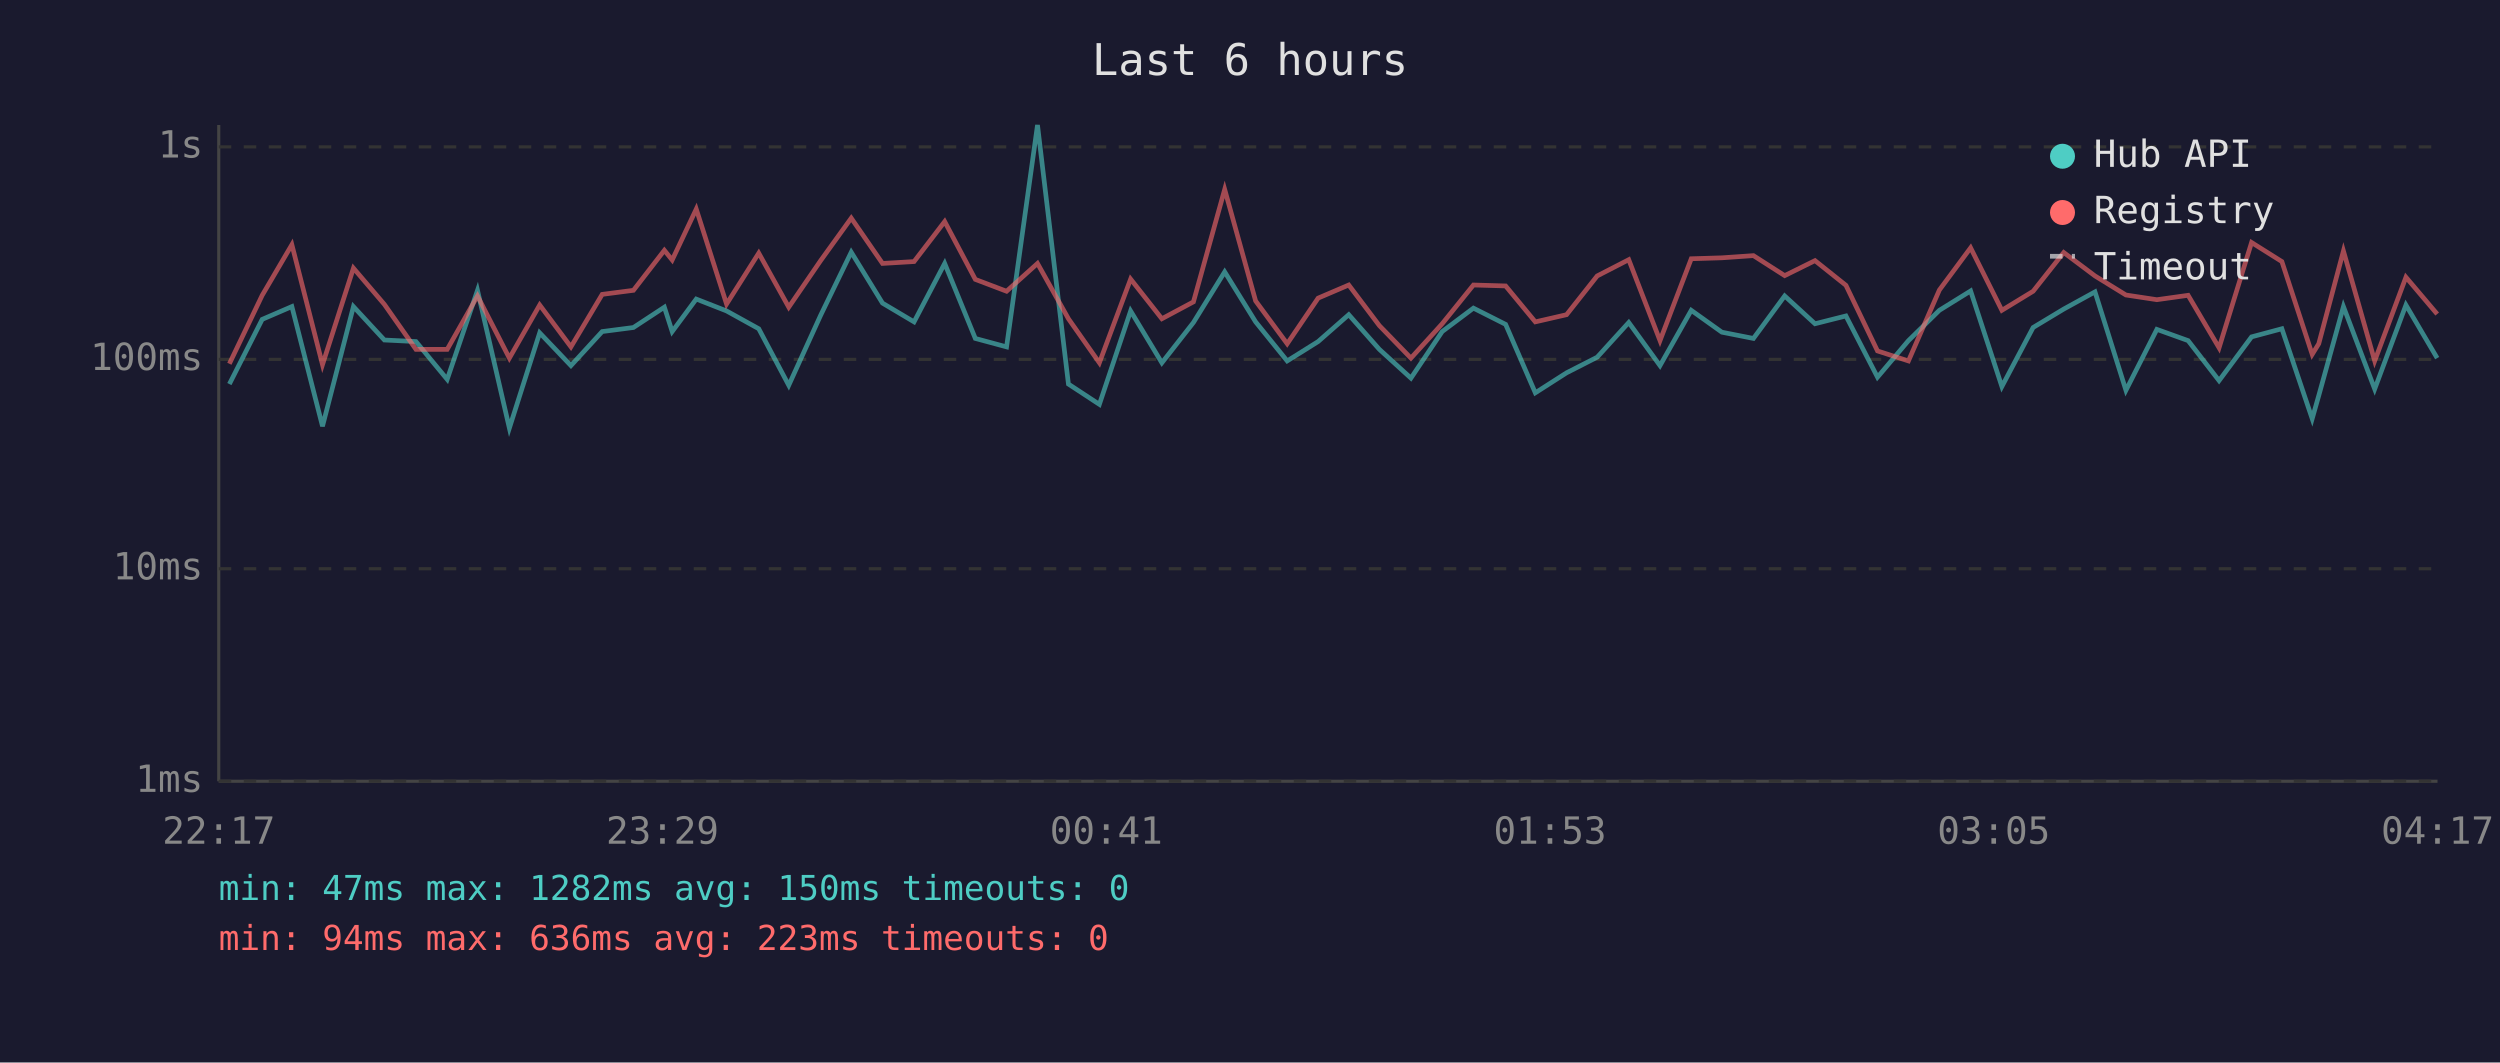
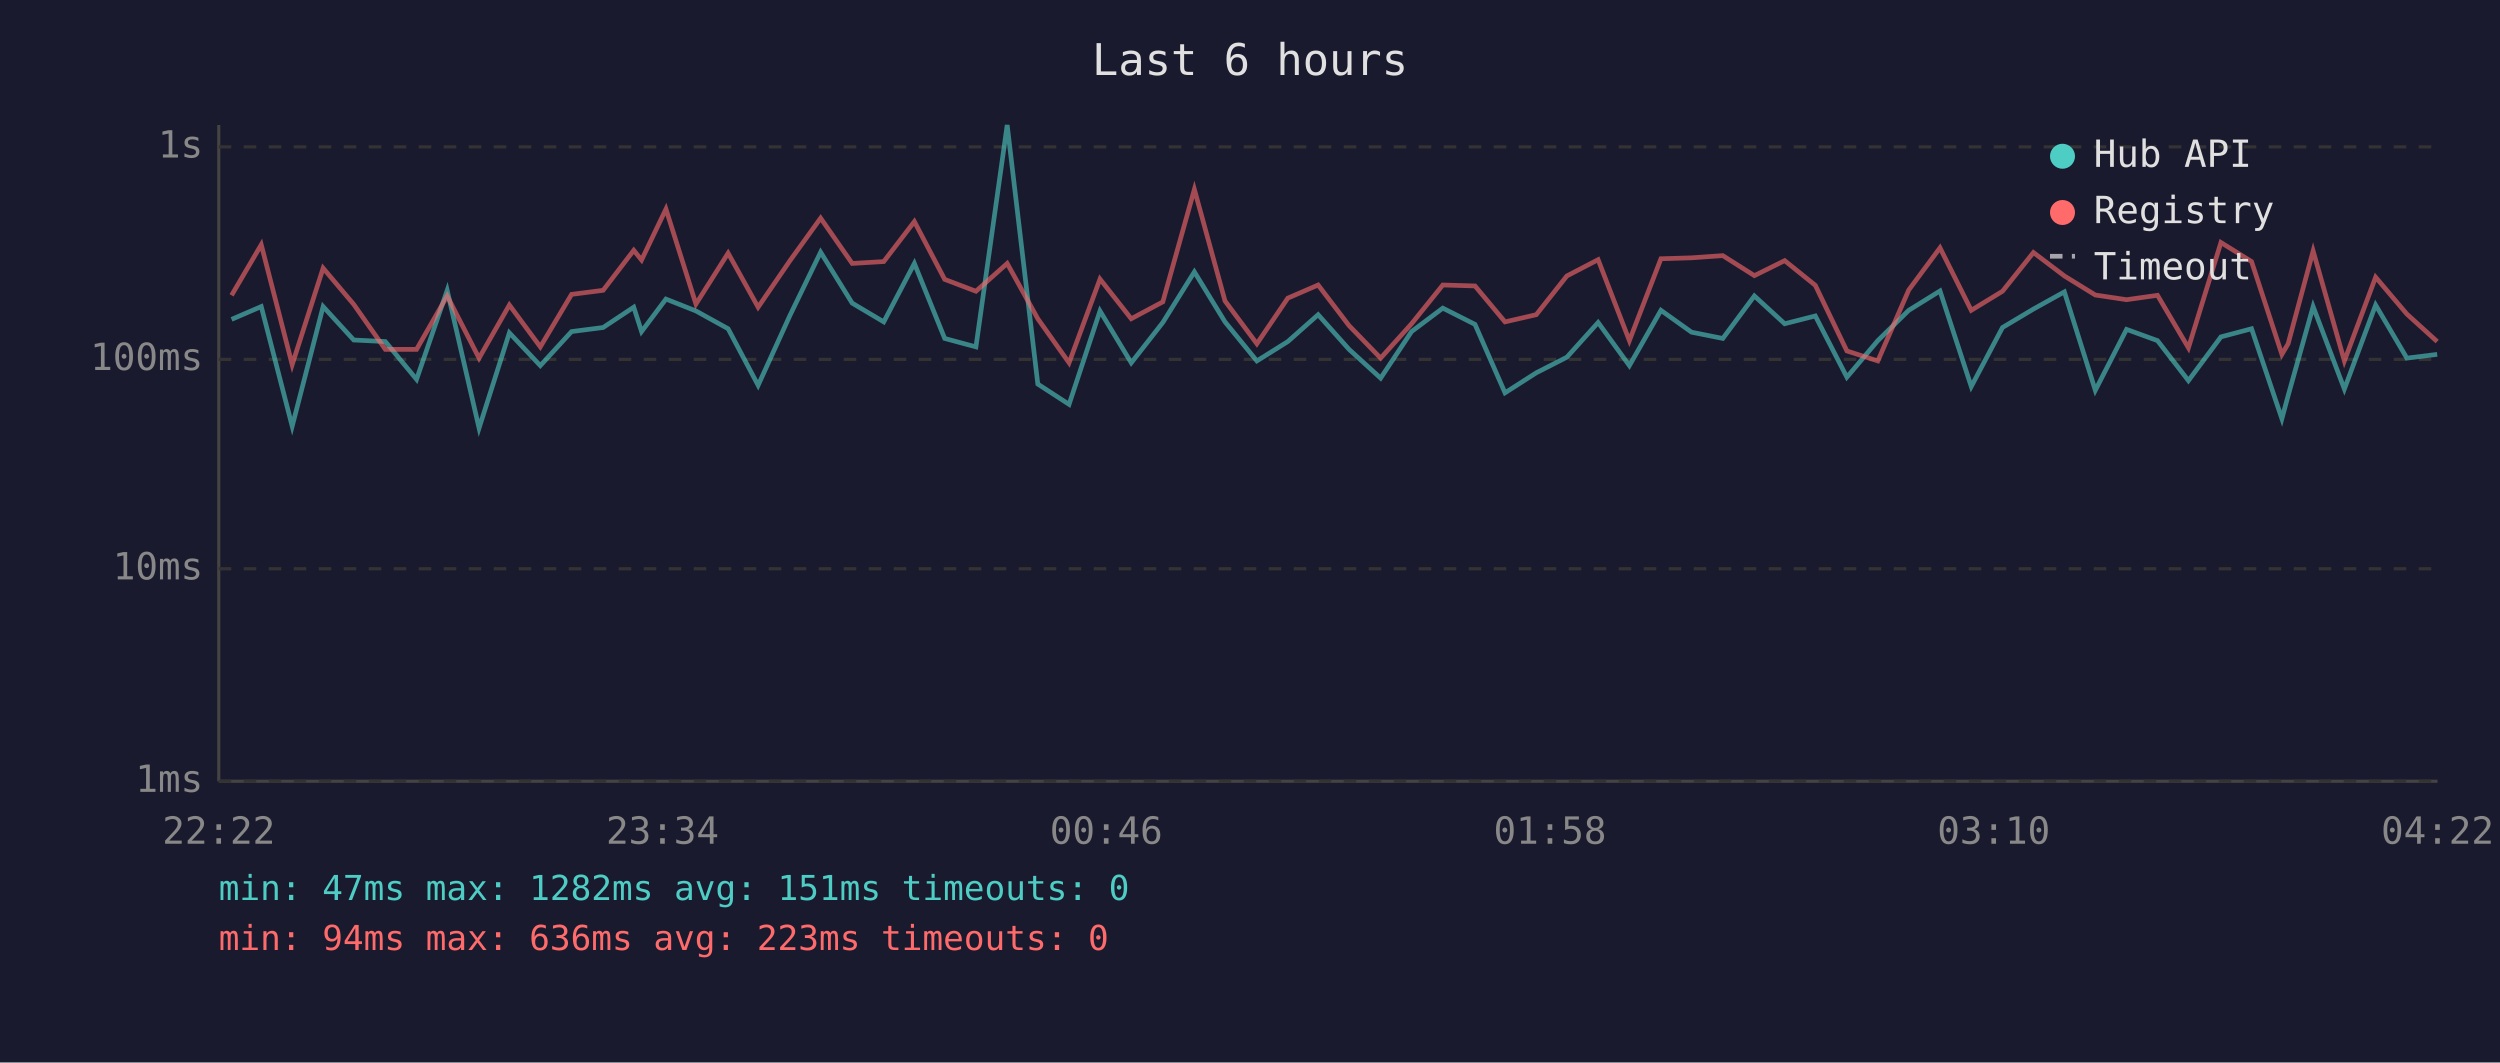
<svg xmlns="http://www.w3.org/2000/svg" viewBox="0 0 800 340" font-family="monospace" font-size="12">
  <rect width="800" height="340" fill="#1a1a2e" />
  <text x="400" y="24" fill="#e0e0e0" font-size="14" text-anchor="middle">Last 6 hours</text>
  <line x1="70" y1="40" x2="70" y2="250" stroke="#444" stroke-width="1" />
  <line x1="70" y1="250" x2="780" y2="250" stroke="#444" stroke-width="1" />
  <line x1="70" y1="250" x2="780" y2="250" stroke="#333" stroke-width="1" stroke-dasharray="4" />
  <text x="65" y="250" fill="#888" text-anchor="end" dominant-baseline="middle">1ms</text>
  <line x1="70" y1="182" x2="780" y2="182" stroke="#333" stroke-width="1" stroke-dasharray="4" />
  <text x="65" y="182" fill="#888" text-anchor="end" dominant-baseline="middle">10ms</text>
  <line x1="70" y1="115" x2="780" y2="115" stroke="#333" stroke-width="1" stroke-dasharray="4" />
  <text x="65" y="115" fill="#888" text-anchor="end" dominant-baseline="middle">100ms</text>
  <line x1="70" y1="47" x2="780" y2="47" stroke="#333" stroke-width="1" stroke-dasharray="4" />
  <text x="65" y="47" fill="#888" text-anchor="end" dominant-baseline="middle">1s</text>
-   <text x="70" y="270" fill="#888" text-anchor="middle">22:17</text>
-   <text x="212" y="270" fill="#888" text-anchor="middle">23:29</text>
-   <text x="354" y="270" fill="#888" text-anchor="middle">00:41</text>
-   <text x="496" y="270" fill="#888" text-anchor="middle">01:53</text>
-   <text x="638" y="270" fill="#888" text-anchor="middle">03:05</text>
-   <text x="780" y="270" fill="#888" text-anchor="middle">04:17</text>
-   <polyline points="73.4,122.9 83.9,102.2 93.4,98.1 103.2,136.4 113.1,98.1 123.0,108.8 133.1,109.3 143.1,121.4 152.8,92.9 163.0,137.0 172.7,106.5 182.7,117.0 192.7,106.1 202.7,104.8 212.6,98.3 215.1,106.1 222.8,95.7 232.5,99.5 242.8,105.2 252.4,123.3 262.6,100.9 272.4,80.7 282.4,97.0 292.5,103.0 302.3,84.3 312.1,108.3 322.1,111.0 332.0,40.0 341.9,122.9 351.8,129.4 361.8,99.5 371.8,116.1 381.9,103.2 391.9,87.0 401.8,103.0 411.9,115.5 421.8,109.3 431.6,100.7 441.4,111.8 451.5,121.0 461.5,106.1 471.5,98.6 481.8,103.8 491.3,125.7 501.3,119.3 511.1,114.3 521.2,103.2 531.2,117.0 541.2,99.3 551.0,106.3 561.1,108.3 571.1,94.7 580.8,103.6 590.7,101.1 600.8,120.7 610.7,109.0 620.6,99.3 630.6,93.1 640.6,123.7 650.6,104.8 660.4,98.9 670.4,93.4 680.3,124.9 690.2,105.4 700.2,109.0 710.1,121.8 720.5,107.8 730.2,105.2 739.9,134.0 742.0,126.6 749.9,98.1 759.9,124.5 769.9,97.6 779.9,114.6" fill="none" stroke="#4ecdc4" stroke-width="1.5" opacity="0.6" />
-   <polyline points="73.4,116.4 83.9,94.5 93.4,78.3 103.2,116.7 113.1,85.8 123.0,97.4 133.1,111.8 143.1,111.8 152.8,94.7 163.0,114.6 172.7,97.6 182.7,111.0 192.7,94.2 202.7,92.9 212.6,80.1 215.1,83.2 222.8,66.9 232.5,97.3 242.8,81.0 252.4,98.3 262.6,83.4 272.4,69.8 282.4,84.3 292.5,83.7 302.3,70.9 312.1,89.4 322.1,93.2 332.0,84.3 341.9,102.0 351.8,116.1 361.8,89.3 371.8,102.0 381.9,96.6 391.9,60.6 401.8,96.3 411.9,110.0 421.8,95.4 431.6,91.2 441.4,104.2 451.5,114.6 461.5,103.6 471.5,91.2 481.8,91.5 491.3,103.0 501.3,100.7 511.1,88.3 521.2,83.1 531.2,109.0 541.2,82.8 551.0,82.5 561.1,81.8 571.1,88.2 580.8,83.4 590.7,91.3 600.8,112.3 610.7,115.5 620.6,92.8 630.6,79.3 640.6,99.3 650.6,93.2 660.4,80.8 670.4,88.3 680.3,94.4 690.2,95.9 700.2,94.5 710.1,111.3 720.5,77.6 730.2,83.7 739.9,113.4 742.0,110.0 749.9,80.3 759.9,115.5 769.9,88.7 779.9,100.5" fill="none" stroke="#ff6b6b" stroke-width="1.5" opacity="0.6" />
+   <text x="70" y="270" fill="#888" text-anchor="middle">22:22</text>
+   <text x="212" y="270" fill="#888" text-anchor="middle">23:34</text>
+   <text x="354" y="270" fill="#888" text-anchor="middle">00:46</text>
+   <text x="496" y="270" fill="#888" text-anchor="middle">01:58</text>
+   <text x="638" y="270" fill="#888" text-anchor="middle">03:10</text>
+   <text x="780" y="270" fill="#888" text-anchor="middle">04:22</text>
+   <polyline points="74.1,102.2 83.6,98.1 93.5,136.4 103.4,98.1 113.2,108.8 123.3,109.3 133.3,121.4 143.1,92.9 153.3,137.0 163.0,106.5 172.9,117.0 182.9,106.1 193.0,104.8 202.8,98.3 205.3,106.1 213.1,95.7 222.7,99.5 233.0,105.2 242.6,123.3 252.8,100.9 262.6,80.7 272.7,97.0 282.8,103.0 292.6,84.3 302.3,108.3 312.3,111.0 322.3,40.0 332.1,122.9 342.1,129.4 352.0,99.5 362.0,116.1 372.1,103.2 382.2,87.0 392.0,103.0 402.2,115.5 412.1,109.3 421.8,100.7 431.7,111.8 441.8,121.0 451.7,106.1 461.7,98.6 472.0,103.8 481.6,125.7 491.6,119.3 501.4,114.3 511.4,103.2 521.4,117.0 531.5,99.3 541.3,106.3 551.3,108.3 561.4,94.7 571.1,103.6 580.9,101.1 591.0,120.7 600.9,109.0 610.8,99.3 620.8,93.1 630.8,123.7 640.8,104.8 650.7,98.9 660.6,93.4 670.5,124.9 680.5,105.4 690.4,109.0 700.3,121.8 710.7,107.8 720.5,105.2 730.2,134.0 732.2,126.6 740.2,98.1 750.2,124.5 760.2,97.6 770.2,114.6 779.9,113.4" fill="none" stroke="#4ecdc4" stroke-width="1.5" opacity="0.6" />
+   <polyline points="74.1,94.5 83.6,78.3 93.5,116.7 103.4,85.8 113.2,97.4 123.3,111.8 133.3,111.8 143.1,94.7 153.3,114.6 163.0,97.6 172.9,111.0 182.9,94.2 193.0,92.9 202.8,80.1 205.3,83.2 213.1,66.9 222.7,97.3 233.0,81.0 242.6,98.3 252.8,83.4 262.6,69.8 272.7,84.3 282.8,83.7 292.6,70.9 302.3,89.4 312.3,93.2 322.3,84.3 332.1,102.0 342.1,116.1 352.0,89.3 362.0,102.0 372.1,96.6 382.2,60.6 392.0,96.3 402.2,110.0 412.1,95.4 421.8,91.2 431.7,104.2 441.8,114.6 451.7,103.6 461.7,91.2 472.0,91.5 481.6,103.0 491.6,100.7 501.4,88.3 511.4,83.1 521.4,109.0 531.5,82.8 541.3,82.5 551.3,81.8 561.4,88.2 571.1,83.4 580.9,91.3 591.0,112.3 600.9,115.5 610.8,92.8 620.8,79.3 630.8,99.3 640.8,93.2 650.7,80.8 660.6,88.3 670.5,94.4 680.5,95.9 690.4,94.5 700.3,111.3 710.7,77.6 720.5,83.7 730.2,113.4 732.2,110.0 740.2,80.3 750.2,115.5 760.2,88.7 770.2,100.5 779.9,109.3" fill="none" stroke="#ff6b6b" stroke-width="1.5" opacity="0.6" />
  <circle cx="660" cy="50" r="4" fill="#4ecdc4" />
  <text x="670" y="50" fill="#e0e0e0" dominant-baseline="middle">Hub API</text>
  <circle cx="660" cy="68" r="4" fill="#ff6b6b" />
  <text x="670" y="68" fill="#e0e0e0" dominant-baseline="middle">Registry</text>
  <line x1="656" y1="82" x2="664" y2="82" stroke="#e0e0e0" stroke-width="1.5" stroke-dasharray="4,3" opacity="0.7" />
  <text x="670" y="86" fill="#e0e0e0" dominant-baseline="middle">Timeout</text>
-   <text x="70" y="288" fill="#4ecdc4" font-size="11">min: 47ms  max: 1282ms  avg: 150ms  timeouts: 0</text>
+   <text x="70" y="288" fill="#4ecdc4" font-size="11">min: 47ms  max: 1282ms  avg: 151ms  timeouts: 0</text>
  <text x="70" y="304" fill="#ff6b6b" font-size="11">min: 94ms  max: 636ms  avg: 223ms  timeouts: 0</text>
</svg>
